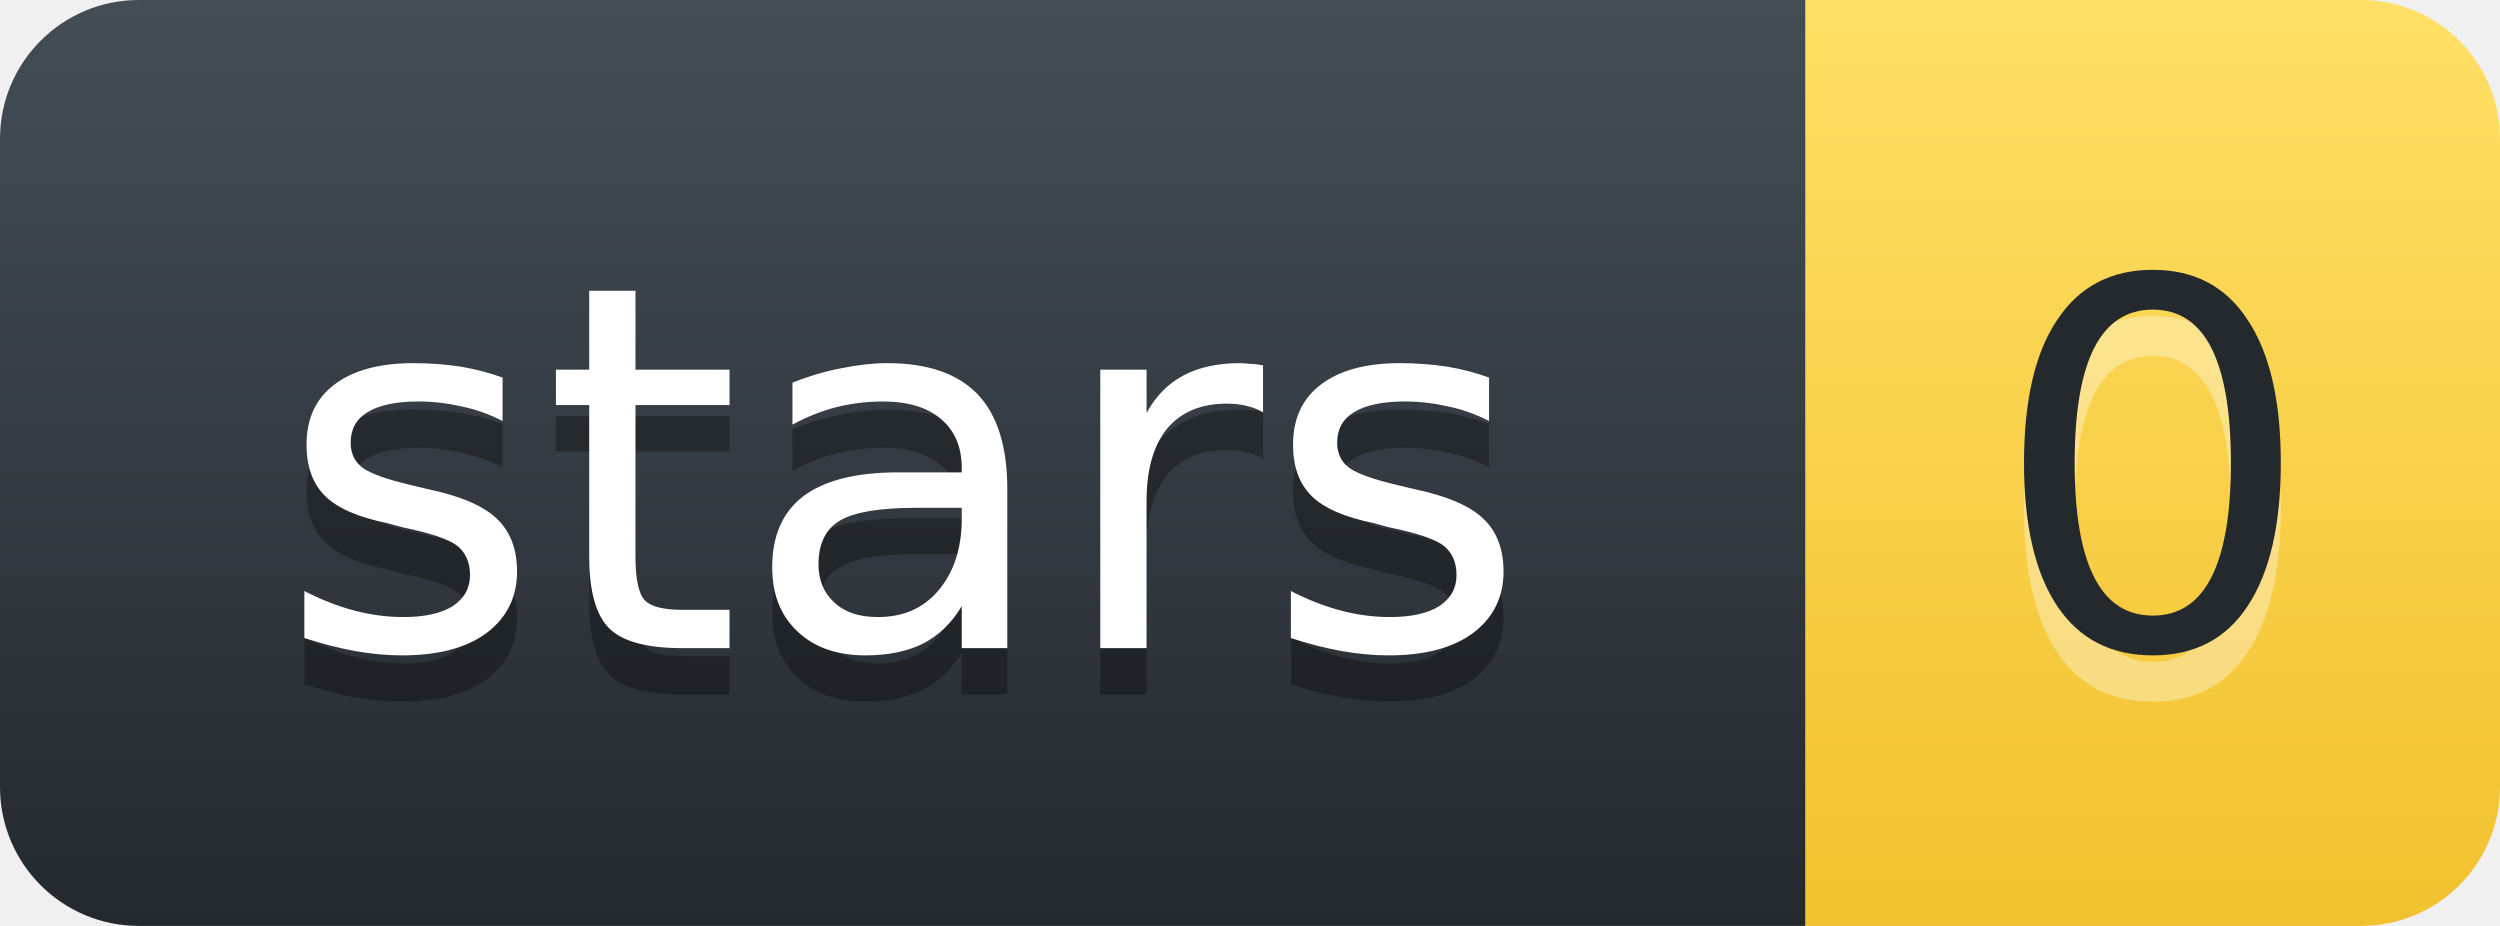
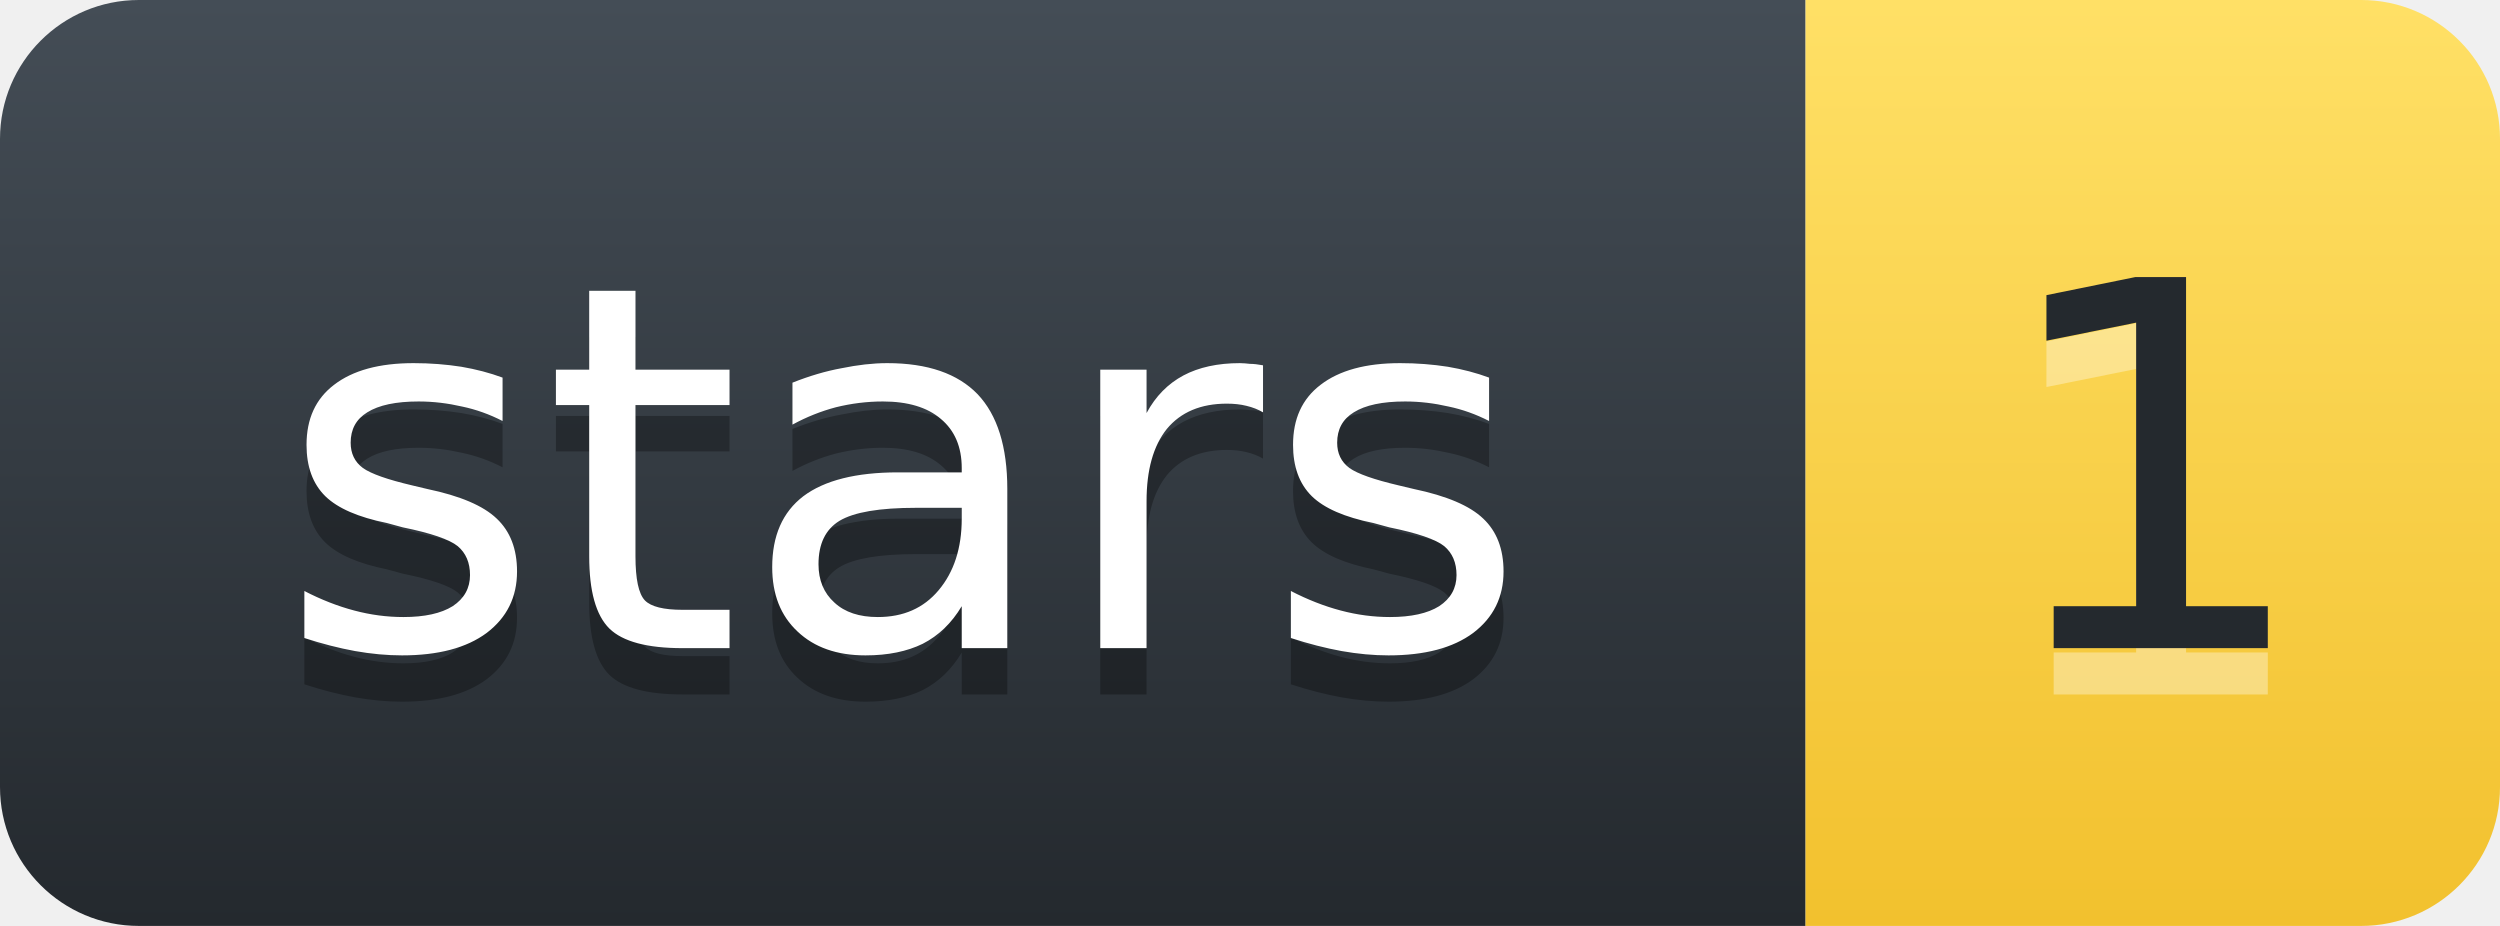
- <svg xmlns="http://www.w3.org/2000/svg" width="54.0" height="20" role="img" aria-label="stars: 0">
+ <svg xmlns="http://www.w3.org/2000/svg" width="54.0" height="20" role="img" aria-label="stars: 1">
  <defs>
    <linearGradient id="l" x1="50%" y1="0%" x2="50%" y2="100%">
      <stop stop-color="#444D56" offset="0%" />
      <stop stop-color="#24292E" offset="100%" />
    </linearGradient>
    <linearGradient id="v" x1="50%" y1="0%" x2="50%" y2="100%">
      <stop stop-color="#FFE066" offset="0%" />
      <stop stop-color="#F2C12E" offset="100%" />
    </linearGradient>
  </defs>
  <g fill="none" fill-rule="evenodd" font-family="'DejaVu Sans',Verdana,Geneva,sans-serif" font-size="11" text-anchor="middle">
    <path d="M0,3 C0,1.343 1.343,0 3,0 L39.0,0 L39.0,20 L3,20 C1.343,20 0,18.657 0,17 Z" fill="url(#l)" />
    <path d="M39.0,0 L51.0,0 C52.657,0 54.0,1.343 54.0,3 L54.0,17 C54.0,18.657 52.657,20 51.0,20 L39.0,20 Z" fill="url(#v)" />
    <text x="19.5" y="15" fill="#010101" fill-opacity=".3" textLength="28.0" lengthAdjust="spacingAndGlyphs" aria-hidden="true">stars</text>
    <text x="19.5" y="14" fill="#FFFFFF" textLength="28.0" lengthAdjust="spacingAndGlyphs">stars</text>
-     <text x="46.5" y="15" fill="#FFFFFF" fill-opacity=".35" textLength="7.0" lengthAdjust="spacingAndGlyphs" aria-hidden="true">0</text>
-     <text x="46.5" y="14" fill="#24292E" textLength="7.0" lengthAdjust="spacingAndGlyphs">0</text>
+     <text x="46.5" y="15" fill="#FFFFFF" fill-opacity=".35" textLength="7.0" lengthAdjust="spacingAndGlyphs" aria-hidden="true">1</text>
+     <text x="46.5" y="14" fill="#24292E" textLength="7.0" lengthAdjust="spacingAndGlyphs">1</text>
  </g>
</svg>
